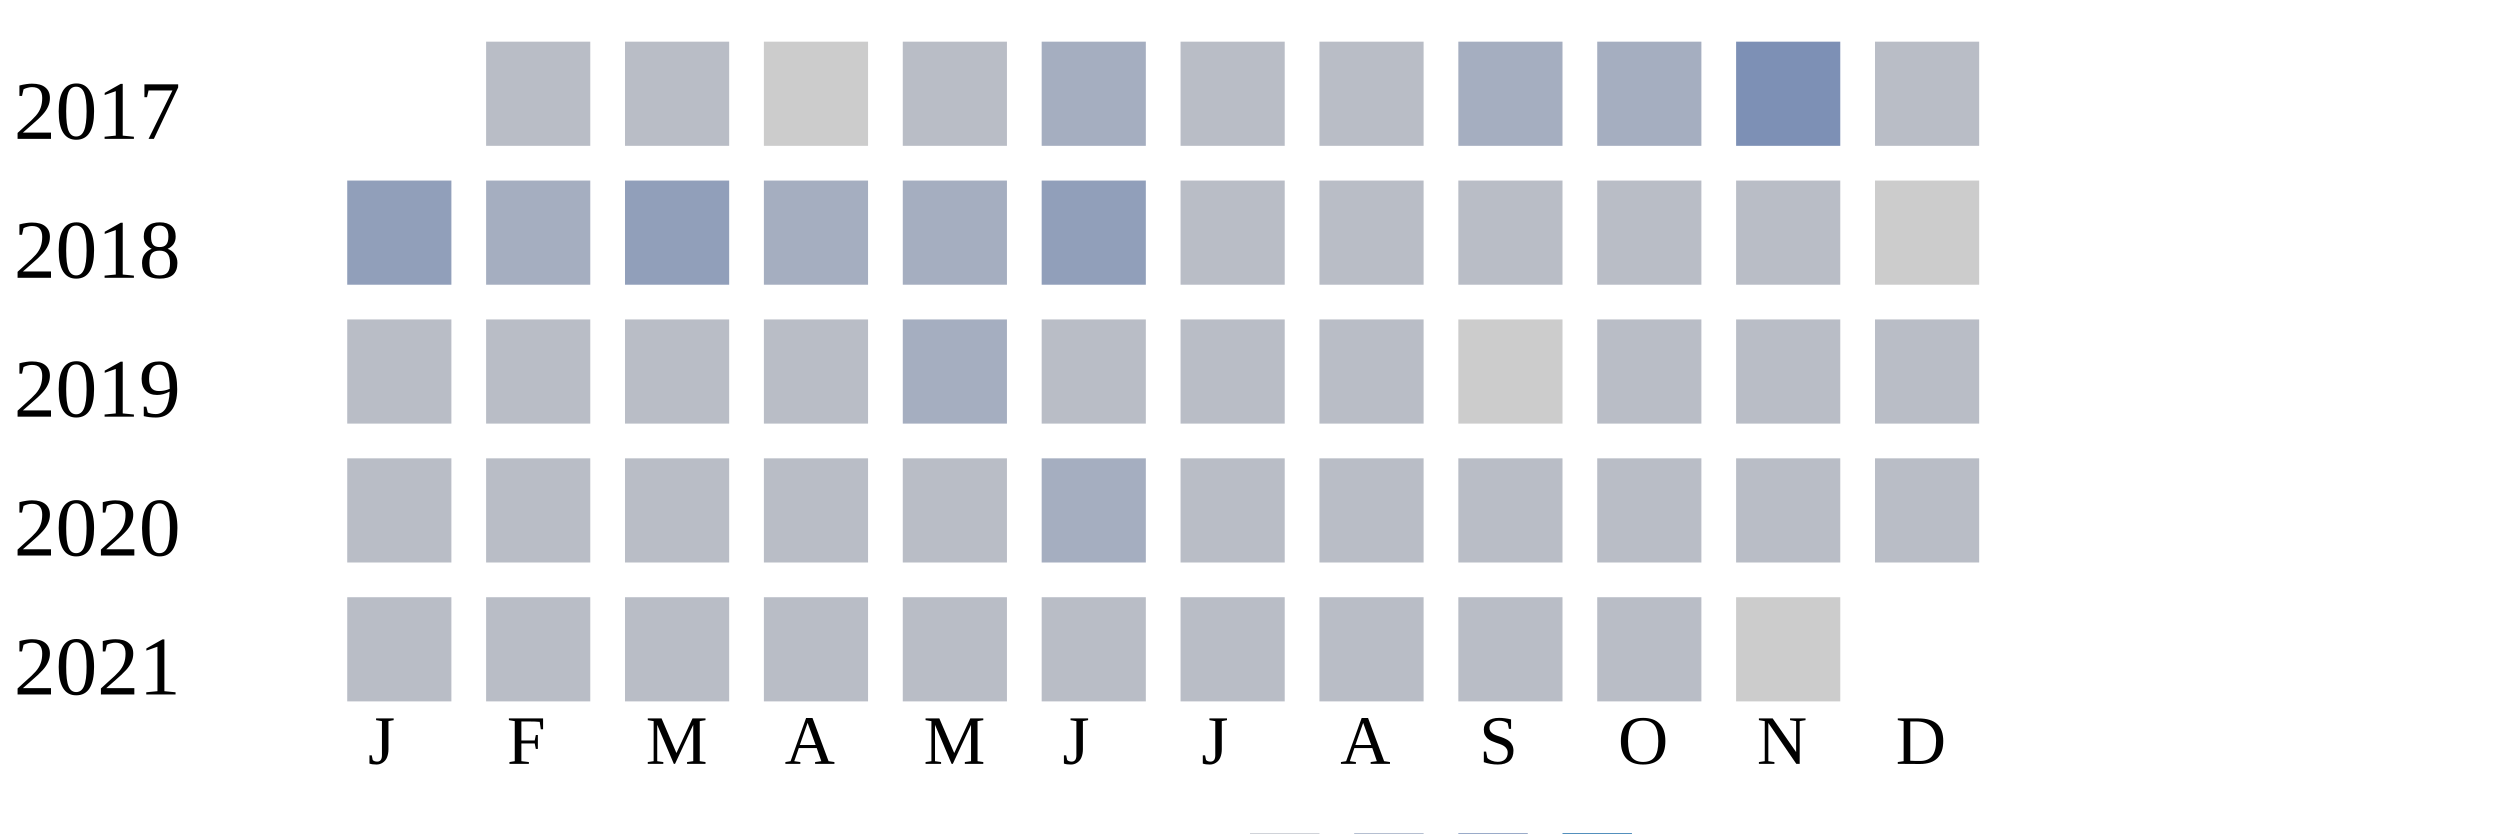
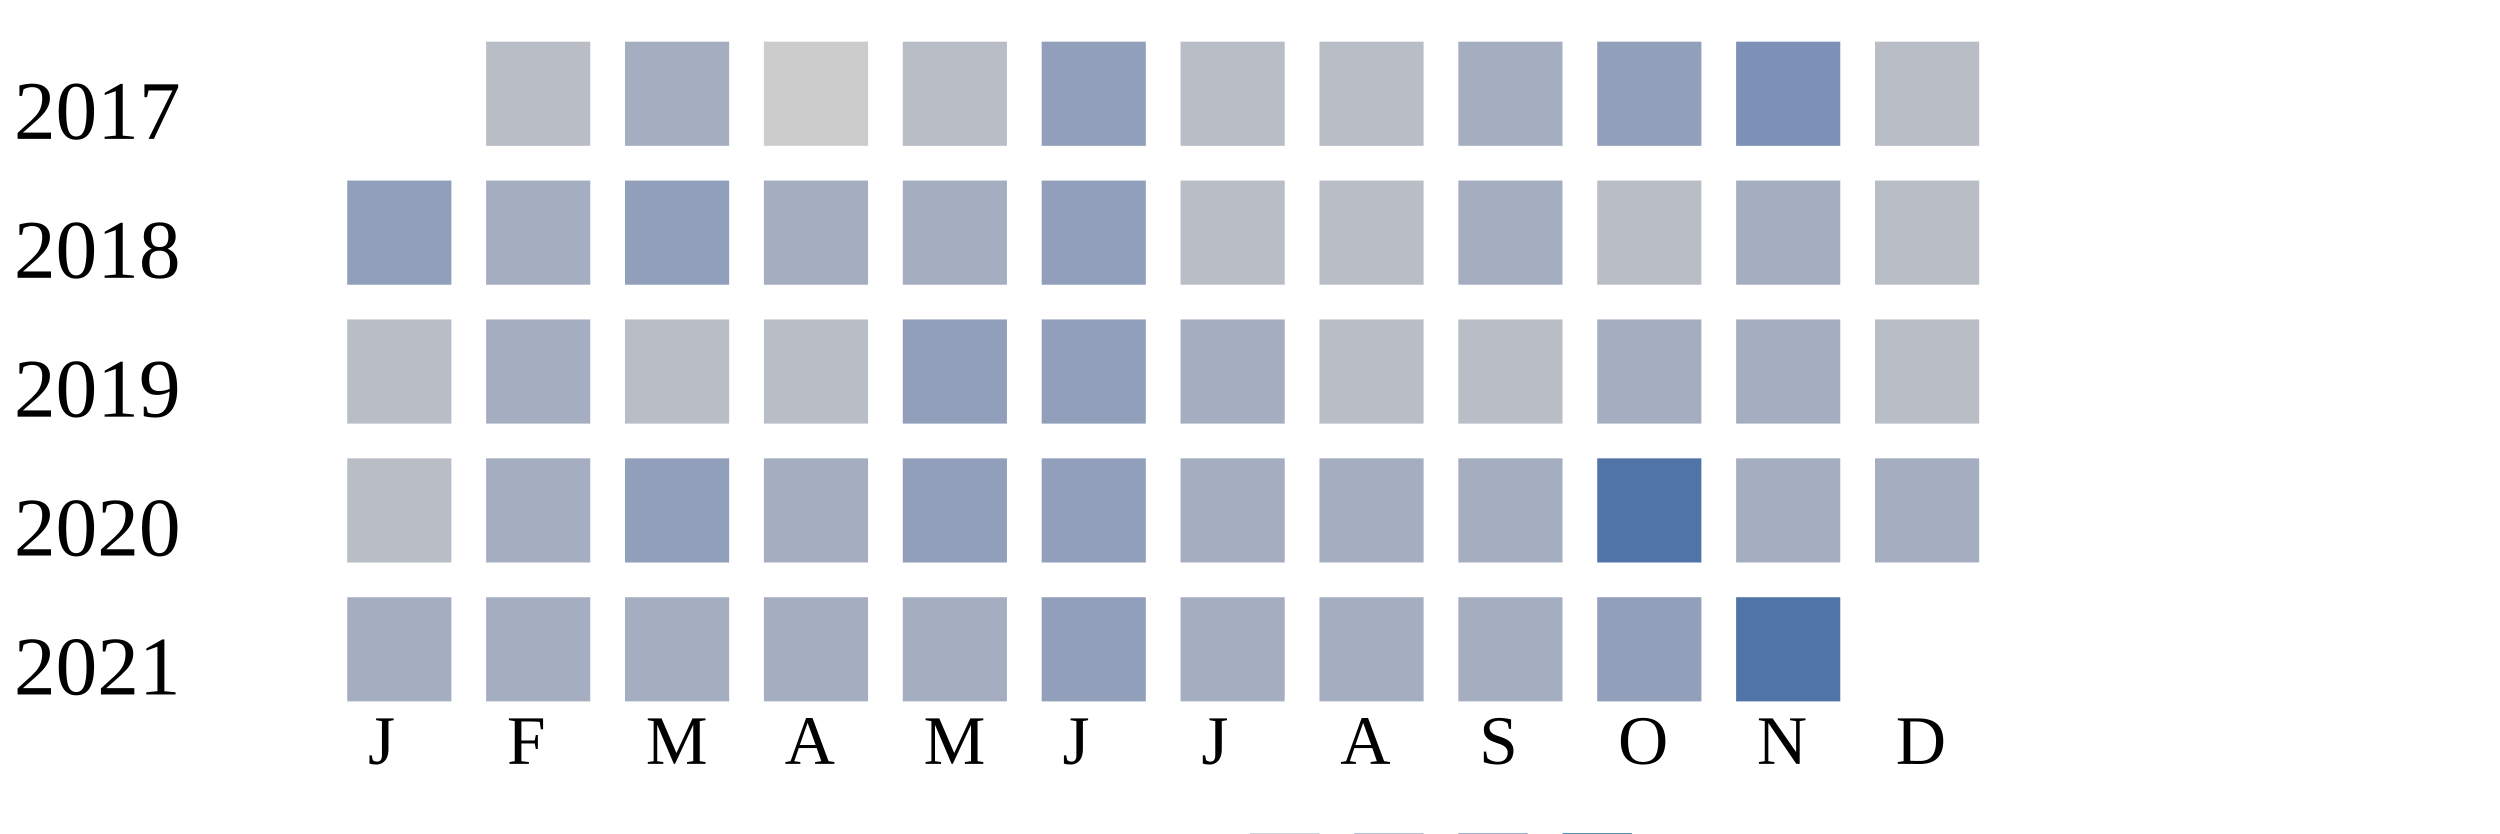
<svg xmlns="http://www.w3.org/2000/svg" width="360" height="120">
  <g transform="translate(0 0)">
    <text x="2" y="20">2017</text>
    <rect x="70" y="6" width="15" height="15" fill="#b9bdc6" />
-     <rect x="90" y="6" width="15" height="15" fill="#b9bdc6" />
+     <rect x="90" y="6" width="15" height="15" fill="#a5aec0" />
    <rect x="110" y="6" width="15" height="15" fill="#cccccc" />
    <rect x="130" y="6" width="15" height="15" fill="#b9bdc6" />
-     <rect x="150" y="6" width="15" height="15" fill="#a5aec0" />
+     <rect x="150" y="6" width="15" height="15" fill="#919fba" />
    <rect x="170" y="6" width="15" height="15" fill="#b9bdc6" />
    <rect x="190" y="6" width="15" height="15" fill="#b9bdc6" />
    <rect x="210" y="6" width="15" height="15" fill="#a5aec0" />
-     <rect x="230" y="6" width="15" height="15" fill="#a5aec0" />
+     <rect x="230" y="6" width="15" height="15" fill="#919fba" />
    <rect x="250" y="6" width="15" height="15" fill="#7d90b5" />
    <rect x="270" y="6" width="15" height="15" fill="#b9bdc6" />
  </g>
  <g transform="translate(0 20)">
    <text x="2" y="20">2018</text>
    <rect x="50" y="6" width="15" height="15" fill="#919fba" />
    <rect x="70" y="6" width="15" height="15" fill="#a5aec0" />
    <rect x="90" y="6" width="15" height="15" fill="#919fba" />
    <rect x="110" y="6" width="15" height="15" fill="#a5aec0" />
    <rect x="130" y="6" width="15" height="15" fill="#a5aec0" />
    <rect x="150" y="6" width="15" height="15" fill="#919fba" />
    <rect x="170" y="6" width="15" height="15" fill="#b9bdc6" />
    <rect x="190" y="6" width="15" height="15" fill="#b9bdc6" />
-     <rect x="210" y="6" width="15" height="15" fill="#b9bdc6" />
+     <rect x="210" y="6" width="15" height="15" fill="#a5aec0" />
    <rect x="230" y="6" width="15" height="15" fill="#b9bdc6" />
-     <rect x="250" y="6" width="15" height="15" fill="#b9bdc6" />
-     <rect x="270" y="6" width="15" height="15" fill="#cccccc" />
+     <rect x="250" y="6" width="15" height="15" fill="#a5aec0" />
+     <rect x="270" y="6" width="15" height="15" fill="#b9bdc6" />
  </g>
  <g transform="translate(0 40)">
    <text x="2" y="20">2019</text>
    <rect x="50" y="6" width="15" height="15" fill="#b9bdc6" />
-     <rect x="70" y="6" width="15" height="15" fill="#b9bdc6" />
+     <rect x="70" y="6" width="15" height="15" fill="#a5aec0" />
    <rect x="90" y="6" width="15" height="15" fill="#b9bdc6" />
    <rect x="110" y="6" width="15" height="15" fill="#b9bdc6" />
-     <rect x="130" y="6" width="15" height="15" fill="#a5aec0" />
-     <rect x="150" y="6" width="15" height="15" fill="#b9bdc6" />
-     <rect x="170" y="6" width="15" height="15" fill="#b9bdc6" />
+     <rect x="130" y="6" width="15" height="15" fill="#919fba" />
+     <rect x="150" y="6" width="15" height="15" fill="#919fba" />
+     <rect x="170" y="6" width="15" height="15" fill="#a5aec0" />
    <rect x="190" y="6" width="15" height="15" fill="#b9bdc6" />
-     <rect x="210" y="6" width="15" height="15" fill="#cccccc" />
-     <rect x="230" y="6" width="15" height="15" fill="#b9bdc6" />
-     <rect x="250" y="6" width="15" height="15" fill="#b9bdc6" />
+     <rect x="210" y="6" width="15" height="15" fill="#b9bdc6" />
+     <rect x="230" y="6" width="15" height="15" fill="#a5aec0" />
+     <rect x="250" y="6" width="15" height="15" fill="#a5aec0" />
    <rect x="270" y="6" width="15" height="15" fill="#b9bdc6" />
  </g>
  <g transform="translate(0 60)">
    <text x="2" y="20">2020</text>
    <rect x="50" y="6" width="15" height="15" fill="#b9bdc6" />
-     <rect x="70" y="6" width="15" height="15" fill="#b9bdc6" />
-     <rect x="90" y="6" width="15" height="15" fill="#b9bdc6" />
-     <rect x="110" y="6" width="15" height="15" fill="#b9bdc6" />
-     <rect x="130" y="6" width="15" height="15" fill="#b9bdc6" />
-     <rect x="150" y="6" width="15" height="15" fill="#a5aec0" />
-     <rect x="170" y="6" width="15" height="15" fill="#b9bdc6" />
-     <rect x="190" y="6" width="15" height="15" fill="#b9bdc6" />
-     <rect x="210" y="6" width="15" height="15" fill="#b9bdc6" />
-     <rect x="230" y="6" width="15" height="15" fill="#b9bdc6" />
-     <rect x="250" y="6" width="15" height="15" fill="#b9bdc6" />
-     <rect x="270" y="6" width="15" height="15" fill="#b9bdc6" />
+     <rect x="70" y="6" width="15" height="15" fill="#a5aec0" />
+     <rect x="90" y="6" width="15" height="15" fill="#919fba" />
+     <rect x="110" y="6" width="15" height="15" fill="#a5aec0" />
+     <rect x="130" y="6" width="15" height="15" fill="#919fba" />
+     <rect x="150" y="6" width="15" height="15" fill="#919fba" />
+     <rect x="170" y="6" width="15" height="15" fill="#a5aec0" />
+     <rect x="190" y="6" width="15" height="15" fill="#a5aec0" />
+     <rect x="210" y="6" width="15" height="15" fill="#a5aec0" />
+     <rect x="230" y="6" width="15" height="15" fill="#5174a8" />
+     <rect x="250" y="6" width="15" height="15" fill="#a5aec0" />
+     <rect x="270" y="6" width="15" height="15" fill="#a5aec0" />
  </g>
  <g transform="translate(0 80)">
    <text x="2" y="20">2021</text>
-     <rect x="50" y="6" width="15" height="15" fill="#b9bdc6" />
-     <rect x="70" y="6" width="15" height="15" fill="#b9bdc6" />
-     <rect x="90" y="6" width="15" height="15" fill="#b9bdc6" />
-     <rect x="110" y="6" width="15" height="15" fill="#b9bdc6" />
-     <rect x="130" y="6" width="15" height="15" fill="#b9bdc6" />
-     <rect x="150" y="6" width="15" height="15" fill="#b9bdc6" />
-     <rect x="170" y="6" width="15" height="15" fill="#b9bdc6" />
-     <rect x="190" y="6" width="15" height="15" fill="#b9bdc6" />
-     <rect x="210" y="6" width="15" height="15" fill="#b9bdc6" />
-     <rect x="230" y="6" width="15" height="15" fill="#b9bdc6" />
-     <rect x="250" y="6" width="15" height="15" fill="#cccccc" />
+     <rect x="50" y="6" width="15" height="15" fill="#a5aec0" />
+     <rect x="70" y="6" width="15" height="15" fill="#a5aec0" />
+     <rect x="90" y="6" width="15" height="15" fill="#a5aec0" />
+     <rect x="110" y="6" width="15" height="15" fill="#a5aec0" />
+     <rect x="130" y="6" width="15" height="15" fill="#a5aec0" />
+     <rect x="150" y="6" width="15" height="15" fill="#919fba" />
+     <rect x="170" y="6" width="15" height="15" fill="#a5aec0" />
+     <rect x="190" y="6" width="15" height="15" fill="#a5aec0" />
+     <rect x="210" y="6" width="15" height="15" fill="#a5aec0" />
+     <rect x="230" y="6" width="15" height="15" fill="#919fba" />
+     <rect x="250" y="6" width="15" height="15" fill="#5174a8" />
  </g>
  <text style="font-size: 10px; text-align: center" x="53" y="110">J</text>
  <text style="font-size: 10px; text-align: center" x="73" y="110">F</text>
  <text style="font-size: 10px; text-align: center" x="93" y="110">M</text>
  <text style="font-size: 10px; text-align: center" x="113" y="110">A</text>
  <text style="font-size: 10px; text-align: center" x="133" y="110">M</text>
  <text style="font-size: 10px; text-align: center" x="153" y="110">J</text>
  <text style="font-size: 10px; text-align: center" x="173" y="110">J</text>
  <text style="font-size: 10px; text-align: center" x="193" y="110">A</text>
  <text style="font-size: 10px; text-align: center" x="213" y="110">S</text>
  <text style="font-size: 10px; text-align: center" x="233" y="110">O</text>
  <text style="font-size: 10px; text-align: center" x="253" y="110">N</text>
  <text style="font-size: 10px; text-align: center" x="273" y="110">D</text>
  <text style="font-size: 10px;" x="155" y="129">Less</text>
  <rect fill="#b9bdc6" width="10" height="10" x="180" y="120" />
  <rect fill="#919fba" width="10" height="10" x="195" y="120" />
  <rect fill="#6882ae" width="10" height="10" x="210" y="120" />
  <rect fill="#005a9c" width="10" height="10" x="225" y="120" />
  <text x="240" y="129" style="font-size: 10px;">More</text>
</svg>
